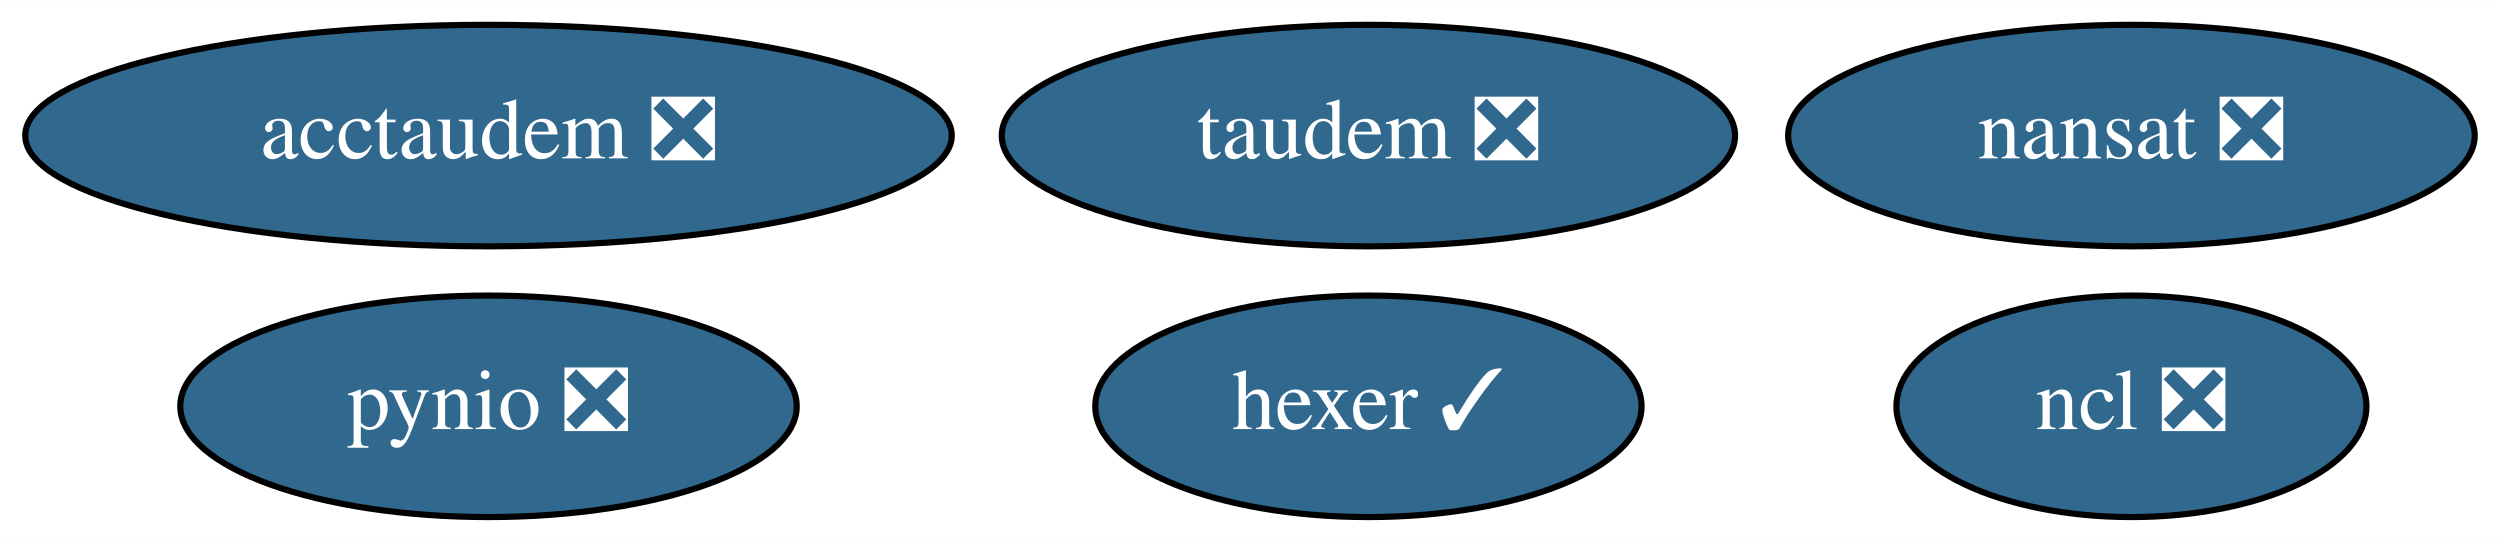
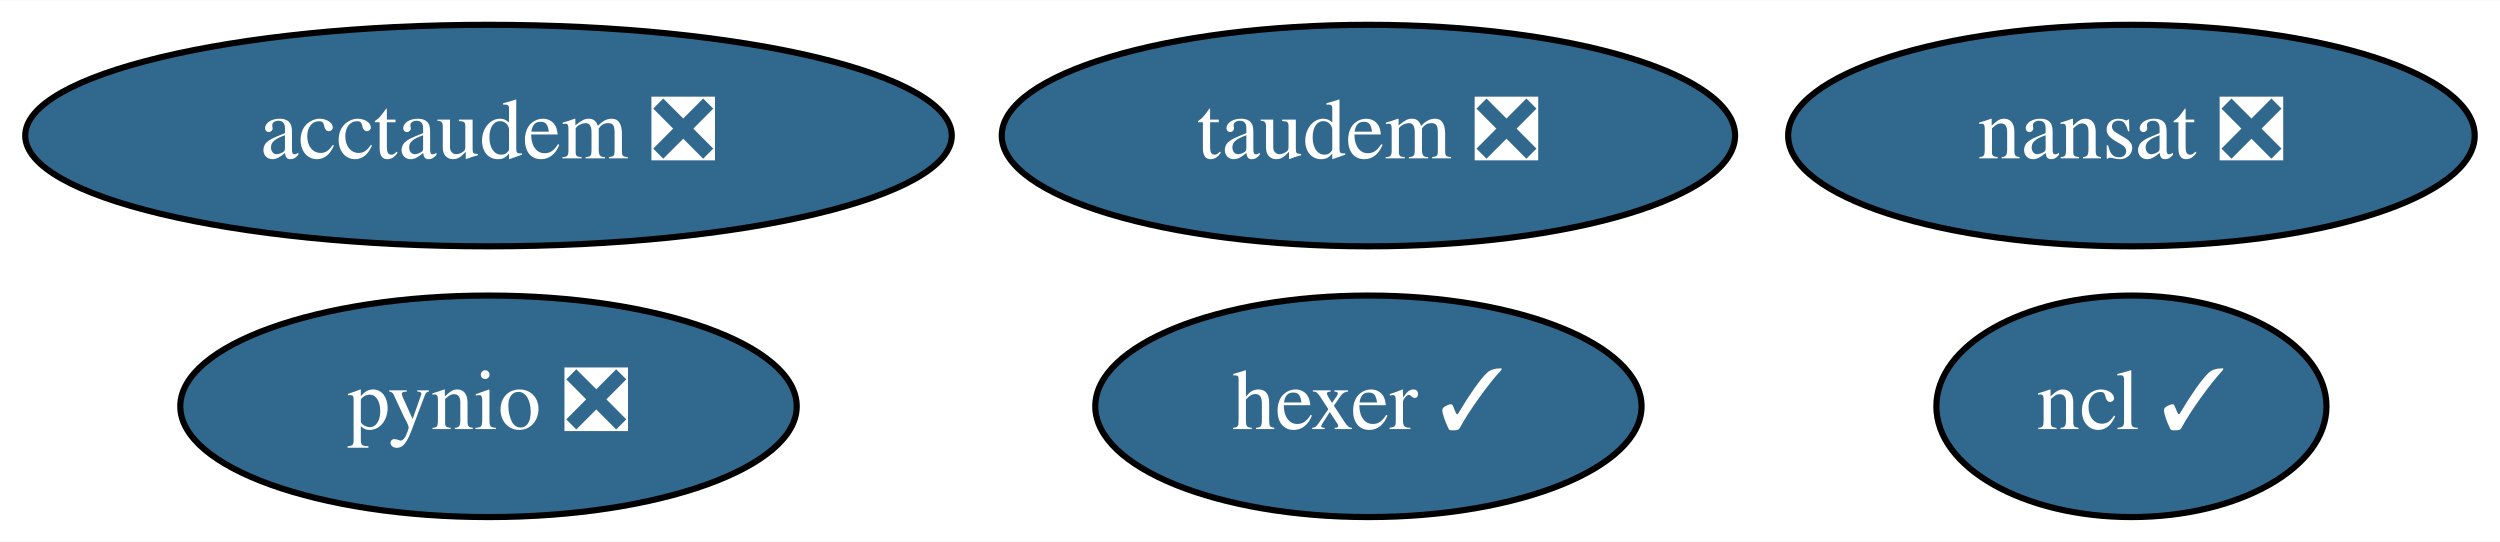
<svg xmlns="http://www.w3.org/2000/svg" xmlns:xlink="http://www.w3.org/1999/xlink" width="406pt" height="88pt" viewBox="0.00 0.00 406.29 88.00">
  <g id="graph0" class="graph" transform="scale(1 1) rotate(0) translate(4 84)">
    <polygon fill="white" stroke="transparent" points="-4,4 -4,-84 402.29,-84 402.29,4 -4,4" />
    <g id="node1" class="node">
      <g id="a_node1">
        <a xlink:href="https://github.com/conda-forge/nansat-feedstock/pull/34" xlink:title="nansat ❎">
          <ellipse fill="#31688e" stroke="black" cx="342.39" cy="-62" rx="55.79" ry="18" />
          <text text-anchor="middle" x="342.39" y="-58.3" font-family="Times,serif" font-size="14.00" fill="white">nansat ❎</text>
        </a>
      </g>
    </g>
    <g id="node2" class="node">
      <g id="a_node2">
-         <a xlink:href="https://github.com/conda-forge/ncl-feedstock/pull/112" xlink:title="ncl ❎">
-           <ellipse fill="#31688e" stroke="black" cx="342.39" cy="-18" rx="38.19" ry="18" />
-           <text text-anchor="middle" x="342.39" y="-14.3" font-family="Times,serif" font-size="14.00" fill="white">ncl ❎</text>
+         <a xlink:href="https://github.com/conda-forge/ncl-feedstock/pull/112" xlink:title="ncl ✓">
+           <ellipse fill="#31688e" stroke="black" cx="342.39" cy="-18" rx="31.7" ry="18" />
+           <text text-anchor="middle" x="342.39" y="-14.3" font-family="Times,serif" font-size="14.00" fill="white">ncl ✓</text>
        </a>
      </g>
    </g>
    <g id="node3" class="node">
      <g id="a_node3">
        <a xlink:href="https://github.com/conda-forge/pynio-feedstock/pull/102" xlink:title="pynio ❎">
          <ellipse fill="#31688e" stroke="black" cx="75.39" cy="-18" rx="50.09" ry="18" />
          <text text-anchor="middle" x="75.39" y="-14.3" font-family="Times,serif" font-size="14.00" fill="white">pynio ❎</text>
        </a>
      </g>
    </g>
    <g id="node4" class="node">
      <g id="a_node4">
        <a xlink:href="https://github.com/conda-forge/hexer-feedstock/pull/8" xlink:title="hexer ✓">
          <ellipse fill="#31688e" stroke="black" cx="218.39" cy="-18" rx="44.39" ry="18" />
          <text text-anchor="middle" x="218.39" y="-14.3" font-family="Times,serif" font-size="14.00" fill="white">hexer ✓</text>
        </a>
      </g>
    </g>
    <g id="node5" class="node">
      <g id="a_node5">
        <a xlink:href="https://github.com/conda-forge/taudem-feedstock/pull/11" xlink:title="taudem ❎">
          <ellipse fill="#31688e" stroke="black" cx="218.39" cy="-62" rx="59.59" ry="18" />
          <text text-anchor="middle" x="218.39" y="-58.3" font-family="Times,serif" font-size="14.00" fill="white">taudem ❎</text>
        </a>
      </g>
    </g>
    <g id="node6" class="node">
      <g id="a_node6">
        <a xlink:href="https://github.com/conda-forge/acctaudem-feedstock/pull/7" xlink:title="acctaudem ❎">
          <ellipse fill="#31688e" stroke="black" cx="75.39" cy="-62" rx="75.29" ry="18" />
          <text text-anchor="middle" x="75.39" y="-58.3" font-family="Times,serif" font-size="14.00" fill="white">acctaudem ❎</text>
        </a>
      </g>
    </g>
  </g>
</svg>
